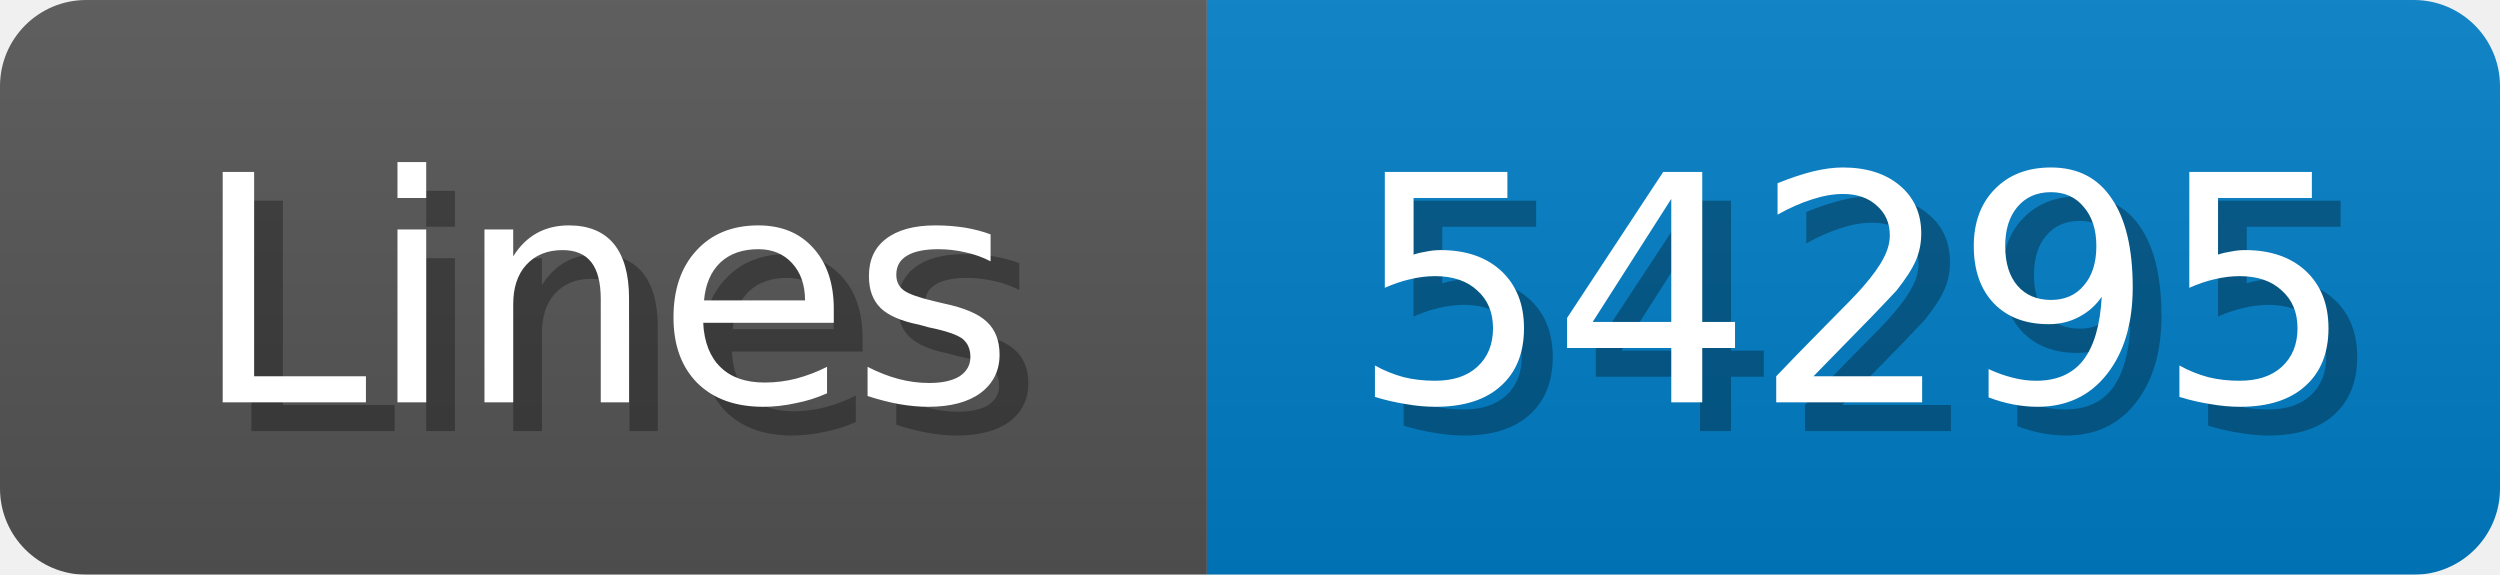
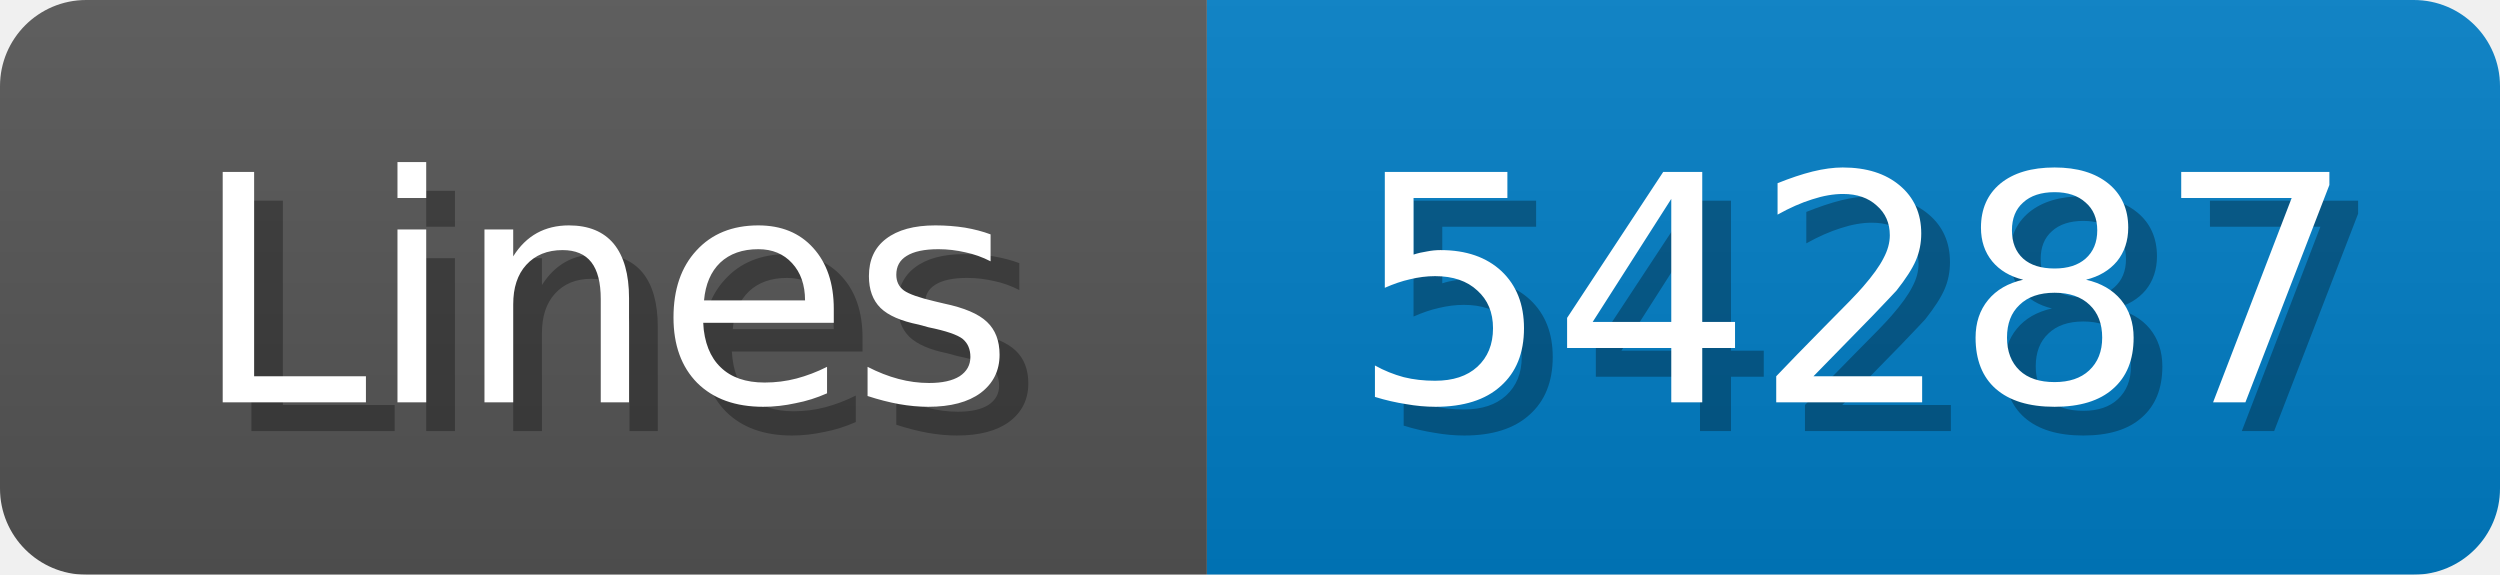
<svg xmlns="http://www.w3.org/2000/svg" width="87" height="20">
  <linearGradient id="b" x2="0" y2="100%">
    <stop offset="0" stop-color="#bbb" stop-opacity=".1" />
    <stop offset="1" stop-opacity=".1" />
  </linearGradient>
  <mask id="anybadge_1">
    <rect width="87" height="20" rx="3" fill="#fff" />
  </mask>
  <g mask="url(#anybadge_1)">
    <path fill="#555" d="M0 0h42v20H0z" />
    <path fill="#007ec6" d="M42 0h45v20H42z" />
    <path fill="url(#b)" d="M0 0h87v20H0z" />
  </g>
  <g fill="#fff" text-anchor="middle" font-family="DejaVu Sans,Verdana,Geneva,sans-serif" font-size="11">
    <text x="22.0" y="15" fill="#010101" fill-opacity=".3">Lines</text>
    <text x="21.0" y="14">Lines</text>
  </g>
  <g fill="#fff" text-anchor="middle" font-family="DejaVu Sans,Verdana,Geneva,sans-serif" font-size="11">
-     <text x="65.5" y="15" fill="#010101" fill-opacity=".3">54295</text>
-     <text x="64.5" y="14">54295</text>
+     <text x="65.5" y="15" fill="#010101" fill-opacity=".3">54287</text>
+     <text x="64.5" y="14">54287</text>
  </g>
</svg>
